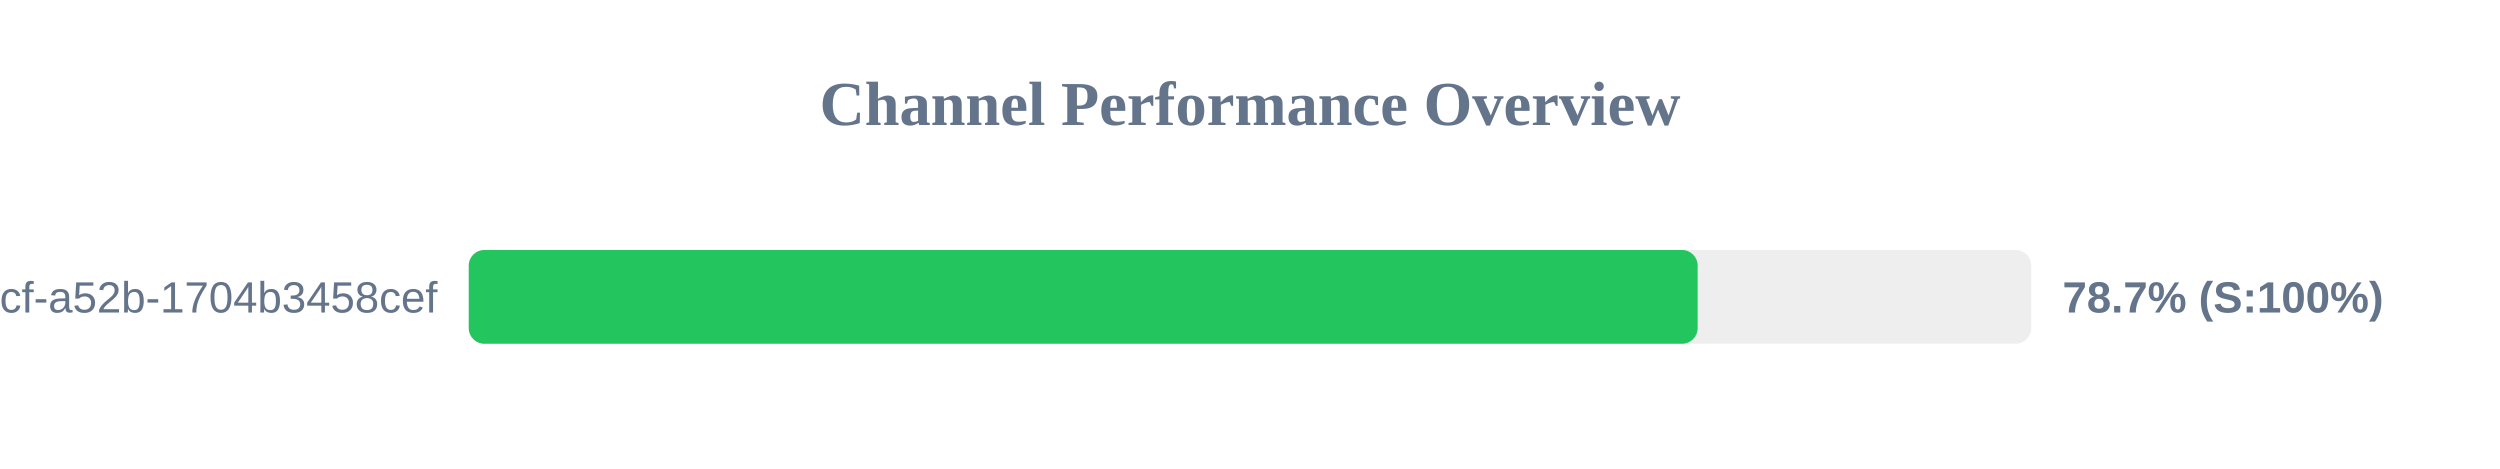
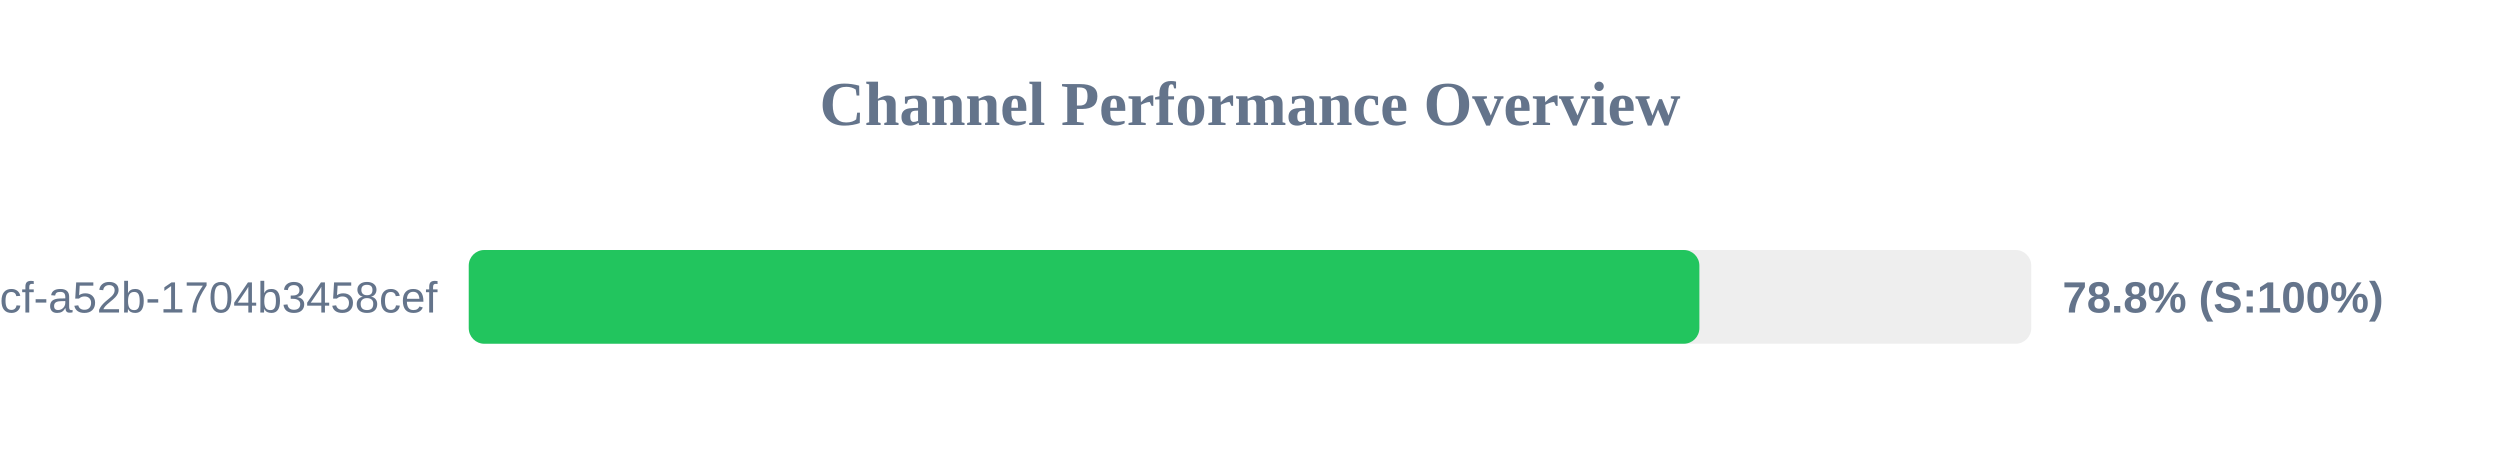
<svg xmlns="http://www.w3.org/2000/svg" width="800" height="150" version="1.1">
  <style>
        .row { font: 14px Arial; fill: #64748b; }
        .score { font: bold 14px Arial; fill: #64748b; }
    </style>
  <text x="400" y="40" text-anchor="middle" font-size="20px" font-weight="bold" fill="#64748b">Channel Performance Overview</text>
  <rect x="150" y="80" width="500" height="30" fill="#eee" rx="5" />
-   <rect x="150" y="80" width="393.25" height="30" fill="#22c55e" rx="5" />
+   <rect x="150" y="80" width="393.8" height="30" fill="#22c55e" rx="5" />
  <text x="140" y="100" text-anchor="end" class="row">?uuid=0cb527d9-6117-4bcf-a52b-1704b3458cef</text>
-   <text x="660" y="100" text-anchor="start" class="score">78.7% (S:100%)</text>
+   <text x="660" y="100" text-anchor="start" class="score">78.8% (S:100%)</text>
</svg>
